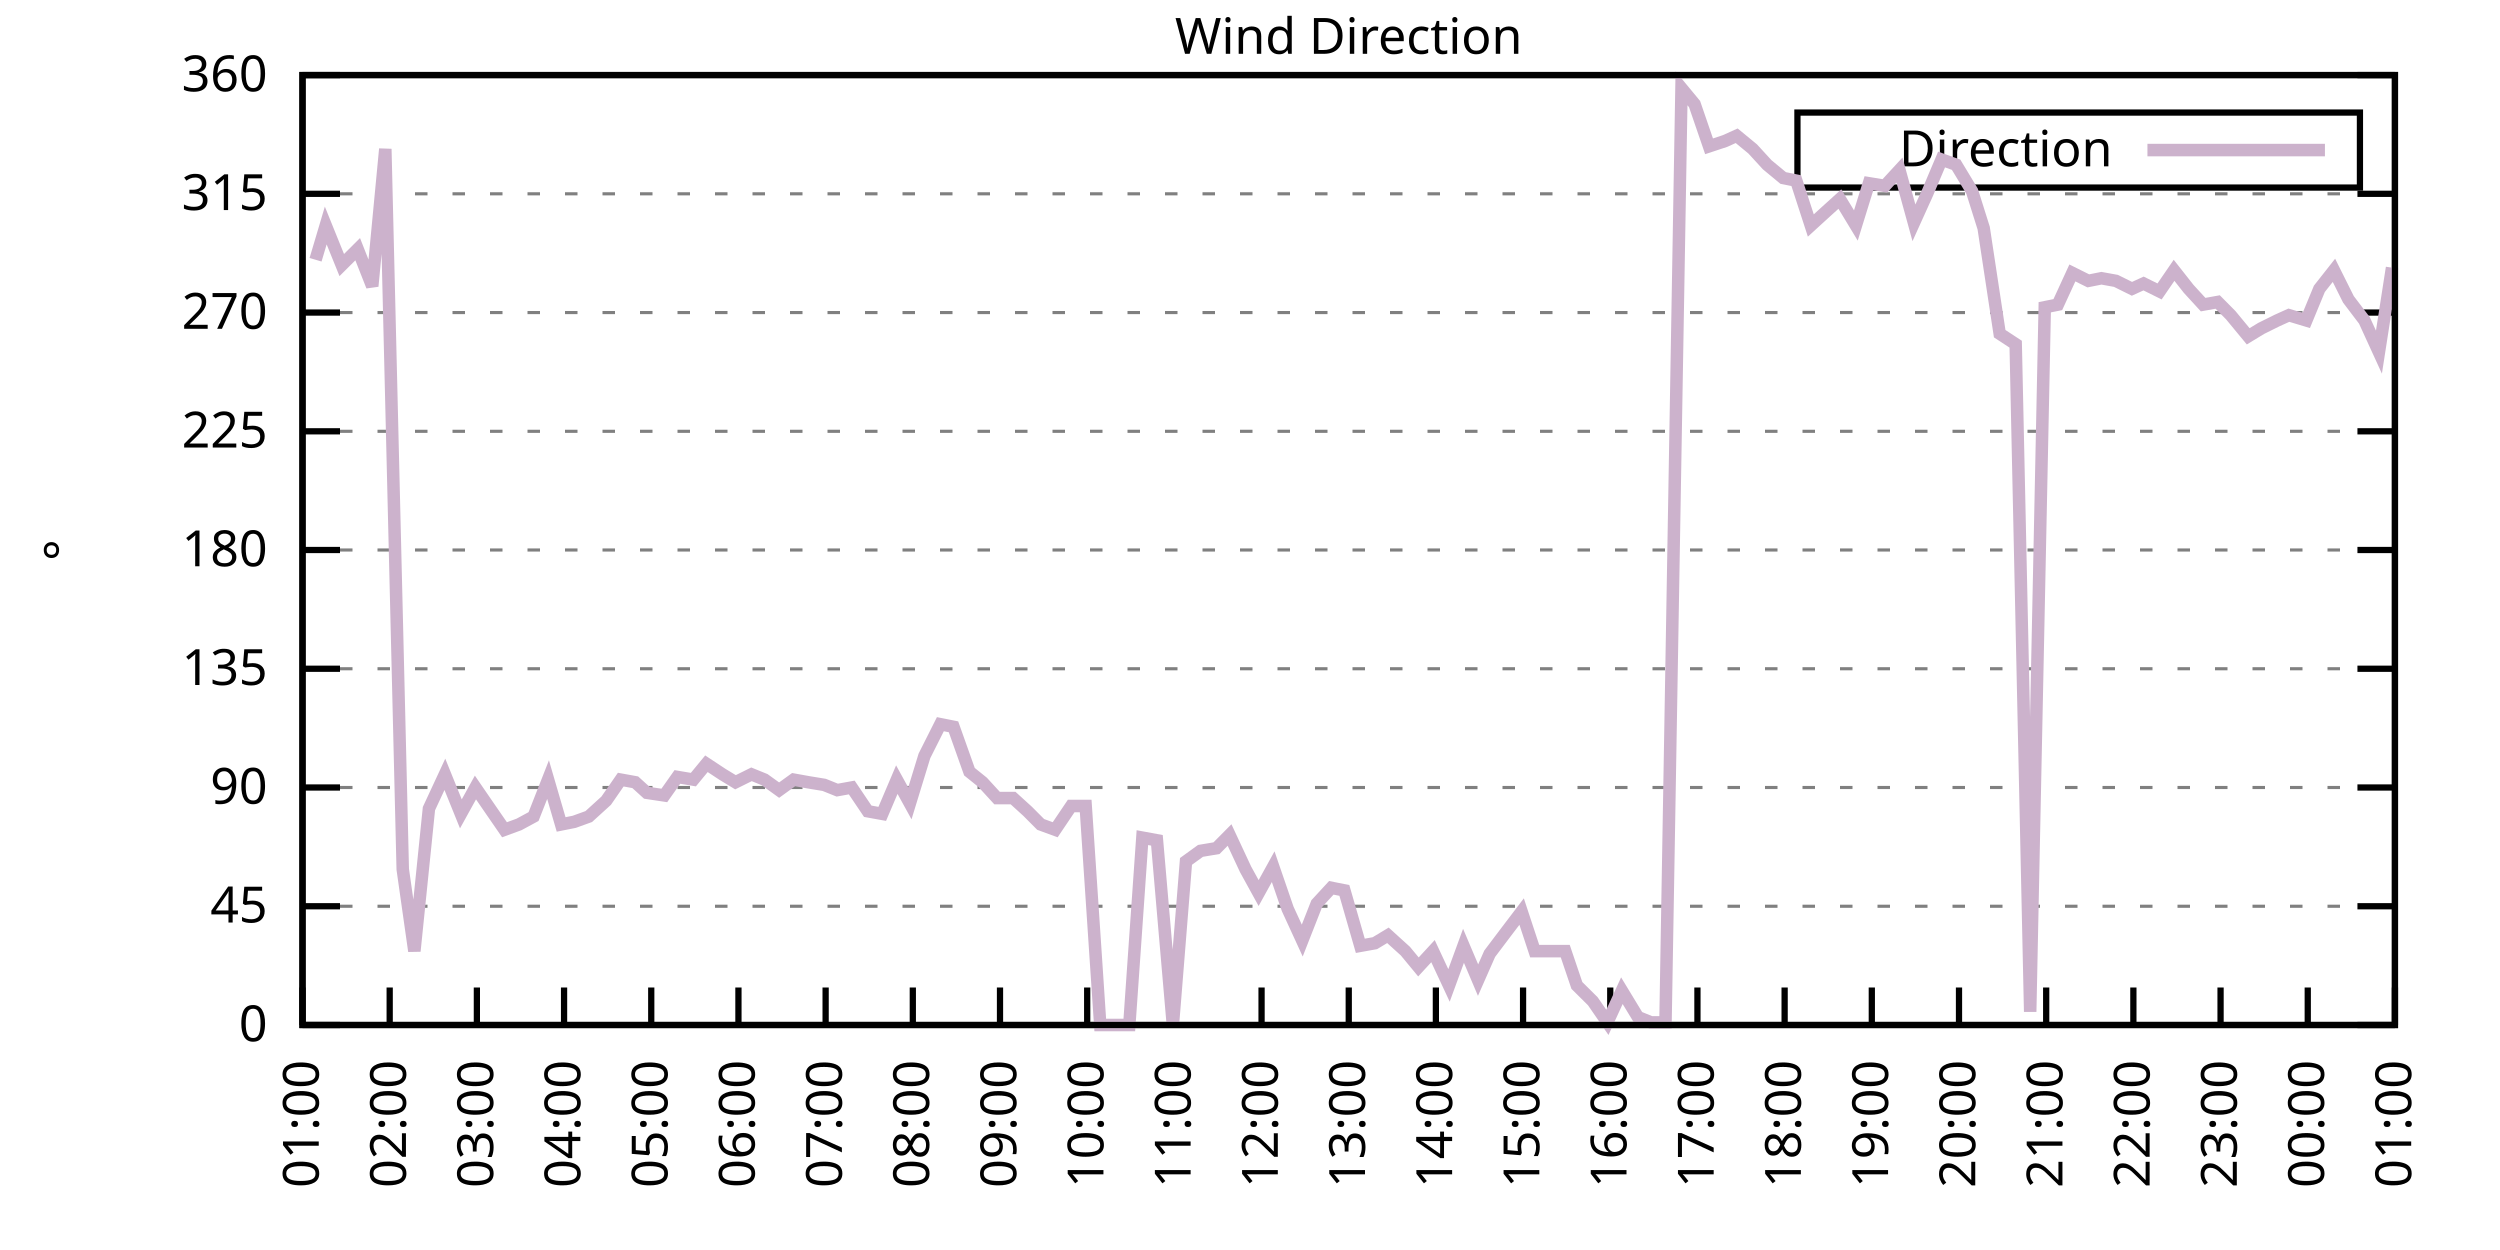
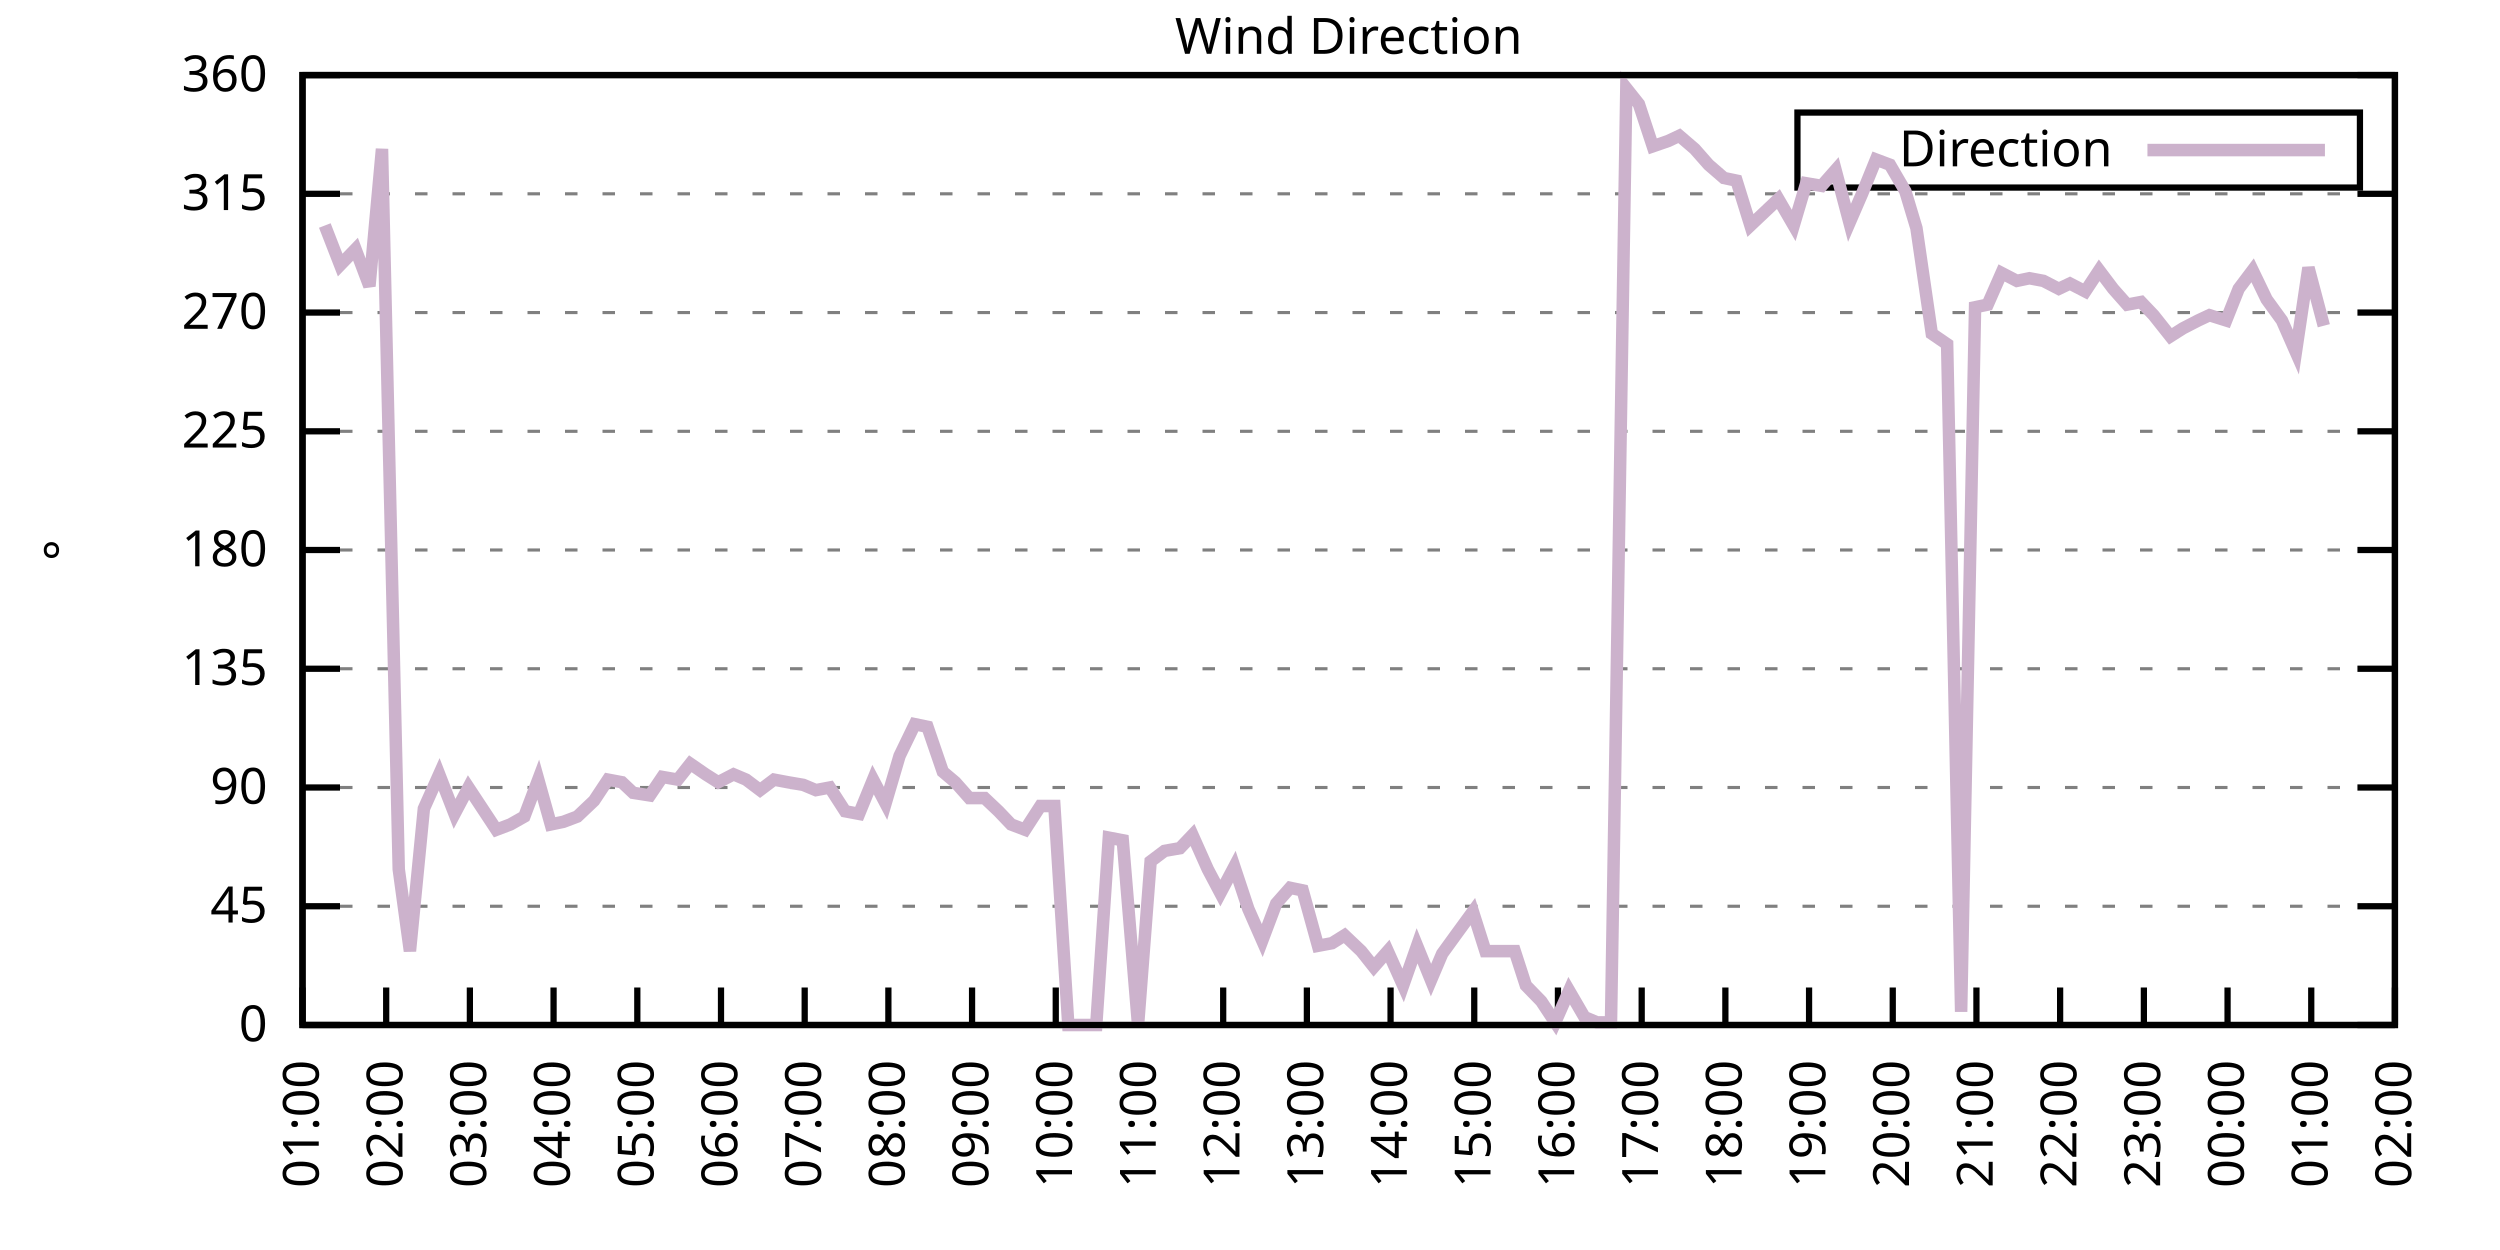
<svg xmlns="http://www.w3.org/2000/svg" xmlns:xlink="http://www.w3.org/1999/xlink" width="400" height="200" viewBox="0 0 400 200">
  <g id="gnuplot_canvas">
    <rect x="0" y="0" width="400" height="200" fill="none" />
    <defs>
      <circle id="gpDot" r="0.5" stroke-width="0.5" stroke="currentColor" />
      <path id="gpPt0" stroke-width="0.333" stroke="currentColor" d="M-1,0 h2 M0,-1 v2" />
      <path id="gpPt1" stroke-width="0.333" stroke="currentColor" d="M-1,-1 L1,1 M1,-1 L-1,1" />
      <path id="gpPt2" stroke-width="0.333" stroke="currentColor" d="M-1,0 L1,0 M0,-1 L0,1 M-1,-1 L1,1 M-1,1 L1,-1" />
      <rect id="gpPt3" stroke-width="0.333" stroke="currentColor" x="-1" y="-1" width="2" height="2" />
      <rect id="gpPt4" stroke-width="0.333" stroke="currentColor" fill="currentColor" x="-1" y="-1" width="2" height="2" />
      <circle id="gpPt5" stroke-width="0.333" stroke="currentColor" cx="0" cy="0" r="1" />
      <use xlink:href="#gpPt5" id="gpPt6" fill="currentColor" stroke="none" />
      <path id="gpPt7" stroke-width="0.333" stroke="currentColor" d="M0,-1.33 L-1.33,0.67 L1.33,0.67 z" />
      <use xlink:href="#gpPt7" id="gpPt8" fill="currentColor" stroke="none" />
      <use xlink:href="#gpPt7" id="gpPt9" stroke="currentColor" transform="rotate(180)" />
      <use xlink:href="#gpPt9" id="gpPt10" fill="currentColor" stroke="none" />
      <use xlink:href="#gpPt3" id="gpPt11" stroke="currentColor" transform="rotate(45)" />
      <use xlink:href="#gpPt11" id="gpPt12" fill="currentColor" stroke="none" />
      <path id="gpPt13" stroke-width="0.333" stroke="currentColor" d="M0,1.330 L1.265,0.411 L0.782,-1.067 L-0.782,-1.076 L-1.265,0.411 z" />
      <use xlink:href="#gpPt13" id="gpPt14" fill="currentColor" stroke="none" />
      <filter id="textbox" filterUnits="objectBoundingBox" x="0" y="0" height="1" width="1">
        <feFlood flood-color="white" flood-opacity="1" result="bgnd" />
        <feComposite in="SourceGraphic" in2="bgnd" operator="atop" />
      </filter>
      <filter id="greybox" filterUnits="objectBoundingBox" x="0" y="0" height="1" width="1">
        <feFlood flood-color="lightgrey" flood-opacity="1" result="grey" />
        <feComposite in="SourceGraphic" in2="grey" operator="atop" />
      </filter>
    </defs>
    <g fill="none" color="white" stroke="currentColor" stroke-width="1.00" stroke-linecap="butt" stroke-linejoin="miter">
</g>
    <g fill="none" color="black" stroke="currentColor" stroke-width="1.00" stroke-linecap="butt" stroke-linejoin="miter">
      <g stroke="none" shape-rendering="crispEdges">
        <polygon fill="rgb(255, 255, 255)" points="48.40,164.00 383.18,164.00 383.18,12.02 48.40,12.02 " />
      </g>
    </g>
    <g fill="none" color="black" stroke="currentColor" stroke-width="1.00" stroke-linecap="butt" stroke-linejoin="miter">
</g>
    <g fill="none" color="black" stroke="black" stroke-width="0.50" stroke-linecap="butt" stroke-linejoin="miter">
</g>
    <g fill="none" color="gray" stroke="currentColor" stroke-width="0.50" stroke-linecap="butt" stroke-linejoin="miter">
      <path stroke="gray" stroke-dasharray="2,4" class="gridline" d="M48.40,164.00 L383.19,164.00  " />
    </g>
    <g fill="none" color="gray" stroke="gray" stroke-width="1.00" stroke-linecap="butt" stroke-linejoin="miter">
</g>
    <g fill="none" color="black" stroke="currentColor" stroke-width="1.00" stroke-linecap="butt" stroke-linejoin="miter">
      <path stroke="black" d="M48.40,164.00 L54.40,164.00 M383.19,164.00 L377.19,164.00  " />
      <g transform="translate(42.80,166.60)" stroke="none" fill="black" font-family="Sans" font-size="8.00" text-anchor="end">
        <text>
          <tspan font-family="Sans"> 0</tspan>
        </text>
      </g>
    </g>
    <g fill="none" color="black" stroke="currentColor" stroke-width="1.00" stroke-linecap="butt" stroke-linejoin="miter">
</g>
    <g fill="none" color="black" stroke="black" stroke-width="0.50" stroke-linecap="butt" stroke-linejoin="miter">
</g>
    <g fill="none" color="gray" stroke="currentColor" stroke-width="0.50" stroke-linecap="butt" stroke-linejoin="miter">
      <path stroke="gray" stroke-dasharray="2,4" class="gridline" d="M48.40,145.00 L383.19,145.00  " />
    </g>
    <g fill="none" color="gray" stroke="gray" stroke-width="1.00" stroke-linecap="butt" stroke-linejoin="miter">
</g>
    <g fill="none" color="black" stroke="currentColor" stroke-width="1.00" stroke-linecap="butt" stroke-linejoin="miter">
      <path stroke="black" d="M48.40,145.00 L54.40,145.00 M383.19,145.00 L377.19,145.00  " />
      <g transform="translate(42.80,147.60)" stroke="none" fill="black" font-family="Sans" font-size="8.00" text-anchor="end">
        <text>
          <tspan font-family="Sans"> 45</tspan>
        </text>
      </g>
    </g>
    <g fill="none" color="black" stroke="currentColor" stroke-width="1.00" stroke-linecap="butt" stroke-linejoin="miter">
</g>
    <g fill="none" color="black" stroke="black" stroke-width="0.50" stroke-linecap="butt" stroke-linejoin="miter">
</g>
    <g fill="none" color="gray" stroke="currentColor" stroke-width="0.50" stroke-linecap="butt" stroke-linejoin="miter">
      <path stroke="gray" stroke-dasharray="2,4" class="gridline" d="M48.40,126.00 L383.19,126.00  " />
    </g>
    <g fill="none" color="gray" stroke="gray" stroke-width="1.00" stroke-linecap="butt" stroke-linejoin="miter">
</g>
    <g fill="none" color="black" stroke="currentColor" stroke-width="1.00" stroke-linecap="butt" stroke-linejoin="miter">
      <path stroke="black" d="M48.40,126.00 L54.40,126.00 M383.19,126.00 L377.19,126.00  " />
      <g transform="translate(42.80,128.60)" stroke="none" fill="black" font-family="Sans" font-size="8.00" text-anchor="end">
        <text>
          <tspan font-family="Sans"> 90</tspan>
        </text>
      </g>
    </g>
    <g fill="none" color="black" stroke="currentColor" stroke-width="1.00" stroke-linecap="butt" stroke-linejoin="miter">
</g>
    <g fill="none" color="black" stroke="black" stroke-width="0.50" stroke-linecap="butt" stroke-linejoin="miter">
</g>
    <g fill="none" color="gray" stroke="currentColor" stroke-width="0.50" stroke-linecap="butt" stroke-linejoin="miter">
      <path stroke="gray" stroke-dasharray="2,4" class="gridline" d="M48.40,107.00 L383.19,107.00  " />
    </g>
    <g fill="none" color="gray" stroke="gray" stroke-width="1.00" stroke-linecap="butt" stroke-linejoin="miter">
</g>
    <g fill="none" color="black" stroke="currentColor" stroke-width="1.00" stroke-linecap="butt" stroke-linejoin="miter">
      <path stroke="black" d="M48.40,107.00 L54.40,107.00 M383.19,107.00 L377.19,107.00  " />
      <g transform="translate(42.80,109.60)" stroke="none" fill="black" font-family="Sans" font-size="8.00" text-anchor="end">
        <text>
          <tspan font-family="Sans"> 135</tspan>
        </text>
      </g>
    </g>
    <g fill="none" color="black" stroke="currentColor" stroke-width="1.00" stroke-linecap="butt" stroke-linejoin="miter">
</g>
    <g fill="none" color="black" stroke="black" stroke-width="0.50" stroke-linecap="butt" stroke-linejoin="miter">
</g>
    <g fill="none" color="gray" stroke="currentColor" stroke-width="0.50" stroke-linecap="butt" stroke-linejoin="miter">
      <path stroke="gray" stroke-dasharray="2,4" class="gridline" d="M48.40,88.00 L383.19,88.00  " />
    </g>
    <g fill="none" color="gray" stroke="gray" stroke-width="1.00" stroke-linecap="butt" stroke-linejoin="miter">
</g>
    <g fill="none" color="black" stroke="currentColor" stroke-width="1.00" stroke-linecap="butt" stroke-linejoin="miter">
      <path stroke="black" d="M48.40,88.00 L54.40,88.00 M383.19,88.00 L377.19,88.00  " />
      <g transform="translate(42.80,90.60)" stroke="none" fill="black" font-family="Sans" font-size="8.00" text-anchor="end">
        <text>
          <tspan font-family="Sans"> 180</tspan>
        </text>
      </g>
    </g>
    <g fill="none" color="black" stroke="currentColor" stroke-width="1.00" stroke-linecap="butt" stroke-linejoin="miter">
</g>
    <g fill="none" color="black" stroke="black" stroke-width="0.50" stroke-linecap="butt" stroke-linejoin="miter">
</g>
    <g fill="none" color="gray" stroke="currentColor" stroke-width="0.50" stroke-linecap="butt" stroke-linejoin="miter">
      <path stroke="gray" stroke-dasharray="2,4" class="gridline" d="M48.40,69.01 L383.19,69.01  " />
    </g>
    <g fill="none" color="gray" stroke="gray" stroke-width="1.00" stroke-linecap="butt" stroke-linejoin="miter">
</g>
    <g fill="none" color="black" stroke="currentColor" stroke-width="1.00" stroke-linecap="butt" stroke-linejoin="miter">
      <path stroke="black" d="M48.40,69.01 L54.40,69.01 M383.19,69.01 L377.19,69.01  " />
      <g transform="translate(42.80,71.61)" stroke="none" fill="black" font-family="Sans" font-size="8.00" text-anchor="end">
        <text>
          <tspan font-family="Sans"> 225</tspan>
        </text>
      </g>
    </g>
    <g fill="none" color="black" stroke="currentColor" stroke-width="1.00" stroke-linecap="butt" stroke-linejoin="miter">
</g>
    <g fill="none" color="black" stroke="black" stroke-width="0.50" stroke-linecap="butt" stroke-linejoin="miter">
</g>
    <g fill="none" color="gray" stroke="currentColor" stroke-width="0.50" stroke-linecap="butt" stroke-linejoin="miter">
      <path stroke="gray" stroke-dasharray="2,4" class="gridline" d="M48.40,50.01 L383.19,50.01  " />
    </g>
    <g fill="none" color="gray" stroke="gray" stroke-width="1.00" stroke-linecap="butt" stroke-linejoin="miter">
</g>
    <g fill="none" color="black" stroke="currentColor" stroke-width="1.00" stroke-linecap="butt" stroke-linejoin="miter">
      <path stroke="black" d="M48.40,50.01 L54.40,50.01 M383.19,50.01 L377.19,50.01  " />
      <g transform="translate(42.80,52.61)" stroke="none" fill="black" font-family="Sans" font-size="8.00" text-anchor="end">
        <text>
          <tspan font-family="Sans"> 270</tspan>
        </text>
      </g>
    </g>
    <g fill="none" color="black" stroke="currentColor" stroke-width="1.00" stroke-linecap="butt" stroke-linejoin="miter">
</g>
    <g fill="none" color="black" stroke="black" stroke-width="0.50" stroke-linecap="butt" stroke-linejoin="miter">
</g>
    <g fill="none" color="gray" stroke="currentColor" stroke-width="0.50" stroke-linecap="butt" stroke-linejoin="miter">
      <path stroke="gray" stroke-dasharray="2,4" class="gridline" d="M48.40,31.01 L383.19,31.01  " />
    </g>
    <g fill="none" color="gray" stroke="gray" stroke-width="1.00" stroke-linecap="butt" stroke-linejoin="miter">
</g>
    <g fill="none" color="black" stroke="currentColor" stroke-width="1.00" stroke-linecap="butt" stroke-linejoin="miter">
      <path stroke="black" d="M48.40,31.01 L54.40,31.01 M383.19,31.01 L377.19,31.01  " />
      <g transform="translate(42.80,33.61)" stroke="none" fill="black" font-family="Sans" font-size="8.00" text-anchor="end">
        <text>
          <tspan font-family="Sans"> 315</tspan>
        </text>
      </g>
    </g>
    <g fill="none" color="black" stroke="currentColor" stroke-width="1.00" stroke-linecap="butt" stroke-linejoin="miter">
</g>
    <g fill="none" color="black" stroke="black" stroke-width="0.50" stroke-linecap="butt" stroke-linejoin="miter">
</g>
    <g fill="none" color="gray" stroke="currentColor" stroke-width="0.50" stroke-linecap="butt" stroke-linejoin="miter">
      <path stroke="gray" stroke-dasharray="2,4" class="gridline" d="M48.40,12.01 L383.19,12.01  " />
    </g>
    <g fill="none" color="gray" stroke="gray" stroke-width="1.00" stroke-linecap="butt" stroke-linejoin="miter">
</g>
    <g fill="none" color="black" stroke="currentColor" stroke-width="1.00" stroke-linecap="butt" stroke-linejoin="miter">
      <path stroke="black" d="M48.40,12.01 L54.40,12.01 M383.19,12.01 L377.19,12.01  " />
      <g transform="translate(42.80,14.61)" stroke="none" fill="black" font-family="Sans" font-size="8.00" text-anchor="end">
        <text>
          <tspan font-family="Sans"> 360</tspan>
        </text>
      </g>
    </g>
    <g fill="none" color="black" stroke="currentColor" stroke-width="1.00" stroke-linecap="butt" stroke-linejoin="miter">
      <path stroke="black" d="M48.40,164.00 L48.40,158.00  " />
      <g transform="translate(51.00,169.60) rotate(270.00)" stroke="none" fill="black" font-family="Sans" font-size="8.00" text-anchor="end">
        <text>
          <tspan font-family="Sans">01:00</tspan>
        </text>
      </g>
    </g>
    <g fill="none" color="black" stroke="currentColor" stroke-width="1.00" stroke-linecap="butt" stroke-linejoin="miter">
-       <path stroke="black" d="M62.35,164.00 L62.35,158.00  " />
-       <g transform="translate(64.95,169.60) rotate(270.00)" stroke="none" fill="black" font-family="Sans" font-size="8.00" text-anchor="end">
+       <path stroke="black" d="M61.79,164.00 L61.79,158.00  " />
+       <g transform="translate(64.39,169.60) rotate(270.00)" stroke="none" fill="black" font-family="Sans" font-size="8.00" text-anchor="end">
        <text>
          <tspan font-family="Sans">02:00</tspan>
        </text>
      </g>
    </g>
    <g fill="none" color="black" stroke="currentColor" stroke-width="1.00" stroke-linecap="butt" stroke-linejoin="miter">
-       <path stroke="black" d="M76.30,164.00 L76.30,158.00  " />
-       <g transform="translate(78.90,169.60) rotate(270.00)" stroke="none" fill="black" font-family="Sans" font-size="8.00" text-anchor="end">
+       <path stroke="black" d="M75.18,164.00 L75.18,158.00  " />
+       <g transform="translate(77.78,169.60) rotate(270.00)" stroke="none" fill="black" font-family="Sans" font-size="8.00" text-anchor="end">
        <text>
          <tspan font-family="Sans">03:00</tspan>
        </text>
      </g>
    </g>
    <g fill="none" color="black" stroke="currentColor" stroke-width="1.00" stroke-linecap="butt" stroke-linejoin="miter">
-       <path stroke="black" d="M90.25,164.00 L90.25,158.00  " />
-       <g transform="translate(92.85,169.60) rotate(270.00)" stroke="none" fill="black" font-family="Sans" font-size="8.00" text-anchor="end">
+       <path stroke="black" d="M88.57,164.00 L88.57,158.00  " />
+       <g transform="translate(91.17,169.60) rotate(270.00)" stroke="none" fill="black" font-family="Sans" font-size="8.00" text-anchor="end">
        <text>
          <tspan font-family="Sans">04:00</tspan>
        </text>
      </g>
    </g>
    <g fill="none" color="black" stroke="currentColor" stroke-width="1.00" stroke-linecap="butt" stroke-linejoin="miter">
-       <path stroke="black" d="M104.20,164.00 L104.20,158.00  " />
-       <g transform="translate(106.80,169.60) rotate(270.00)" stroke="none" fill="black" font-family="Sans" font-size="8.00" text-anchor="end">
+       <path stroke="black" d="M101.97,164.00 L101.97,158.00  " />
+       <g transform="translate(104.57,169.60) rotate(270.00)" stroke="none" fill="black" font-family="Sans" font-size="8.00" text-anchor="end">
        <text>
          <tspan font-family="Sans">05:00</tspan>
        </text>
      </g>
    </g>
    <g fill="none" color="black" stroke="currentColor" stroke-width="1.00" stroke-linecap="butt" stroke-linejoin="miter">
-       <path stroke="black" d="M118.15,164.00 L118.15,158.00  " />
-       <g transform="translate(120.75,169.60) rotate(270.00)" stroke="none" fill="black" font-family="Sans" font-size="8.00" text-anchor="end">
+       <path stroke="black" d="M115.36,164.00 L115.36,158.00  " />
+       <g transform="translate(117.96,169.60) rotate(270.00)" stroke="none" fill="black" font-family="Sans" font-size="8.00" text-anchor="end">
        <text>
          <tspan font-family="Sans">06:00</tspan>
        </text>
      </g>
    </g>
    <g fill="none" color="black" stroke="currentColor" stroke-width="1.00" stroke-linecap="butt" stroke-linejoin="miter">
-       <path stroke="black" d="M132.10,164.00 L132.10,158.00  " />
-       <g transform="translate(134.70,169.60) rotate(270.00)" stroke="none" fill="black" font-family="Sans" font-size="8.00" text-anchor="end">
+       <path stroke="black" d="M128.75,164.00 L128.75,158.00  " />
+       <g transform="translate(131.35,169.60) rotate(270.00)" stroke="none" fill="black" font-family="Sans" font-size="8.00" text-anchor="end">
        <text>
          <tspan font-family="Sans">07:00</tspan>
        </text>
      </g>
    </g>
    <g fill="none" color="black" stroke="currentColor" stroke-width="1.00" stroke-linecap="butt" stroke-linejoin="miter">
-       <path stroke="black" d="M146.05,164.00 L146.05,158.00  " />
-       <g transform="translate(148.65,169.60) rotate(270.00)" stroke="none" fill="black" font-family="Sans" font-size="8.00" text-anchor="end">
+       <path stroke="black" d="M142.14,164.00 L142.14,158.00  " />
+       <g transform="translate(144.74,169.60) rotate(270.00)" stroke="none" fill="black" font-family="Sans" font-size="8.00" text-anchor="end">
        <text>
          <tspan font-family="Sans">08:00</tspan>
        </text>
      </g>
    </g>
    <g fill="none" color="black" stroke="currentColor" stroke-width="1.00" stroke-linecap="butt" stroke-linejoin="miter">
-       <path stroke="black" d="M160.00,164.00 L160.00,158.00  " />
-       <g transform="translate(162.60,169.60) rotate(270.00)" stroke="none" fill="black" font-family="Sans" font-size="8.00" text-anchor="end">
+       <path stroke="black" d="M155.53,164.00 L155.53,158.00  " />
+       <g transform="translate(158.13,169.60) rotate(270.00)" stroke="none" fill="black" font-family="Sans" font-size="8.00" text-anchor="end">
        <text>
          <tspan font-family="Sans">09:00</tspan>
        </text>
      </g>
    </g>
    <g fill="none" color="black" stroke="currentColor" stroke-width="1.00" stroke-linecap="butt" stroke-linejoin="miter">
-       <path stroke="black" d="M173.95,164.00 L173.95,158.00  " />
-       <g transform="translate(176.55,169.60) rotate(270.00)" stroke="none" fill="black" font-family="Sans" font-size="8.00" text-anchor="end">
+       <path stroke="black" d="M168.92,164.00 L168.92,158.00  " />
+       <g transform="translate(171.52,169.60) rotate(270.00)" stroke="none" fill="black" font-family="Sans" font-size="8.00" text-anchor="end">
        <text>
          <tspan font-family="Sans">10:00</tspan>
        </text>
      </g>
    </g>
    <g fill="none" color="black" stroke="currentColor" stroke-width="1.00" stroke-linecap="butt" stroke-linejoin="miter">
-       <path stroke="black" d="M187.90,164.00 L187.90,158.00  " />
-       <g transform="translate(190.50,169.60) rotate(270.00)" stroke="none" fill="black" font-family="Sans" font-size="8.00" text-anchor="end">
+       <path stroke="black" d="M182.32,164.00 L182.32,158.00  " />
+       <g transform="translate(184.92,169.60) rotate(270.00)" stroke="none" fill="black" font-family="Sans" font-size="8.00" text-anchor="end">
        <text>
          <tspan font-family="Sans">11:00</tspan>
        </text>
      </g>
    </g>
    <g fill="none" color="black" stroke="currentColor" stroke-width="1.00" stroke-linecap="butt" stroke-linejoin="miter">
-       <path stroke="black" d="M201.85,164.00 L201.85,158.00  " />
-       <g transform="translate(204.45,169.60) rotate(270.00)" stroke="none" fill="black" font-family="Sans" font-size="8.00" text-anchor="end">
+       <path stroke="black" d="M195.71,164.00 L195.71,158.00  " />
+       <g transform="translate(198.31,169.60) rotate(270.00)" stroke="none" fill="black" font-family="Sans" font-size="8.00" text-anchor="end">
        <text>
          <tspan font-family="Sans">12:00</tspan>
        </text>
      </g>
    </g>
    <g fill="none" color="black" stroke="currentColor" stroke-width="1.00" stroke-linecap="butt" stroke-linejoin="miter">
-       <path stroke="black" d="M215.80,164.00 L215.80,158.00  " />
-       <g transform="translate(218.40,169.60) rotate(270.00)" stroke="none" fill="black" font-family="Sans" font-size="8.00" text-anchor="end">
+       <path stroke="black" d="M209.10,164.00 L209.10,158.00  " />
+       <g transform="translate(211.70,169.60) rotate(270.00)" stroke="none" fill="black" font-family="Sans" font-size="8.00" text-anchor="end">
        <text>
          <tspan font-family="Sans">13:00</tspan>
        </text>
      </g>
    </g>
    <g fill="none" color="black" stroke="currentColor" stroke-width="1.00" stroke-linecap="butt" stroke-linejoin="miter">
-       <path stroke="black" d="M229.74,164.00 L229.74,158.00  " />
-       <g transform="translate(232.34,169.60) rotate(270.00)" stroke="none" fill="black" font-family="Sans" font-size="8.00" text-anchor="end">
+       <path stroke="black" d="M222.49,164.00 L222.49,158.00  " />
+       <g transform="translate(225.09,169.60) rotate(270.00)" stroke="none" fill="black" font-family="Sans" font-size="8.00" text-anchor="end">
        <text>
          <tspan font-family="Sans">14:00</tspan>
        </text>
      </g>
    </g>
    <g fill="none" color="black" stroke="currentColor" stroke-width="1.00" stroke-linecap="butt" stroke-linejoin="miter">
-       <path stroke="black" d="M243.69,164.00 L243.69,158.00  " />
-       <g transform="translate(246.29,169.60) rotate(270.00)" stroke="none" fill="black" font-family="Sans" font-size="8.00" text-anchor="end">
+       <path stroke="black" d="M235.88,164.00 L235.88,158.00  " />
+       <g transform="translate(238.48,169.60) rotate(270.00)" stroke="none" fill="black" font-family="Sans" font-size="8.00" text-anchor="end">
        <text>
          <tspan font-family="Sans">15:00</tspan>
        </text>
      </g>
    </g>
    <g fill="none" color="black" stroke="currentColor" stroke-width="1.00" stroke-linecap="butt" stroke-linejoin="miter">
-       <path stroke="black" d="M257.64,164.00 L257.64,158.00  " />
-       <g transform="translate(260.24,169.60) rotate(270.00)" stroke="none" fill="black" font-family="Sans" font-size="8.00" text-anchor="end">
+       <path stroke="black" d="M249.27,164.00 L249.27,158.00  " />
+       <g transform="translate(251.87,169.60) rotate(270.00)" stroke="none" fill="black" font-family="Sans" font-size="8.00" text-anchor="end">
        <text>
          <tspan font-family="Sans">16:00</tspan>
        </text>
      </g>
    </g>
    <g fill="none" color="black" stroke="currentColor" stroke-width="1.00" stroke-linecap="butt" stroke-linejoin="miter">
-       <path stroke="black" d="M271.59,164.00 L271.59,158.00  " />
-       <g transform="translate(274.19,169.60) rotate(270.00)" stroke="none" fill="black" font-family="Sans" font-size="8.00" text-anchor="end">
+       <path stroke="black" d="M262.67,164.00 L262.67,158.00  " />
+       <g transform="translate(265.27,169.60) rotate(270.00)" stroke="none" fill="black" font-family="Sans" font-size="8.00" text-anchor="end">
        <text>
          <tspan font-family="Sans">17:00</tspan>
        </text>
      </g>
    </g>
    <g fill="none" color="black" stroke="currentColor" stroke-width="1.00" stroke-linecap="butt" stroke-linejoin="miter">
-       <path stroke="black" d="M285.54,164.00 L285.54,158.00  " />
-       <g transform="translate(288.14,169.60) rotate(270.00)" stroke="none" fill="black" font-family="Sans" font-size="8.00" text-anchor="end">
+       <path stroke="black" d="M276.06,164.00 L276.06,158.00  " />
+       <g transform="translate(278.66,169.60) rotate(270.00)" stroke="none" fill="black" font-family="Sans" font-size="8.00" text-anchor="end">
        <text>
          <tspan font-family="Sans">18:00</tspan>
        </text>
      </g>
    </g>
    <g fill="none" color="black" stroke="currentColor" stroke-width="1.00" stroke-linecap="butt" stroke-linejoin="miter">
-       <path stroke="black" d="M299.49,164.00 L299.49,158.00  " />
-       <g transform="translate(302.09,169.60) rotate(270.00)" stroke="none" fill="black" font-family="Sans" font-size="8.00" text-anchor="end">
+       <path stroke="black" d="M289.45,164.00 L289.45,158.00  " />
+       <g transform="translate(292.05,169.60) rotate(270.00)" stroke="none" fill="black" font-family="Sans" font-size="8.00" text-anchor="end">
        <text>
          <tspan font-family="Sans">19:00</tspan>
        </text>
      </g>
    </g>
    <g fill="none" color="black" stroke="currentColor" stroke-width="1.00" stroke-linecap="butt" stroke-linejoin="miter">
-       <path stroke="black" d="M313.44,164.00 L313.44,158.00  " />
-       <g transform="translate(316.04,169.60) rotate(270.00)" stroke="none" fill="black" font-family="Sans" font-size="8.00" text-anchor="end">
+       <path stroke="black" d="M302.84,164.00 L302.84,158.00  " />
+       <g transform="translate(305.44,169.60) rotate(270.00)" stroke="none" fill="black" font-family="Sans" font-size="8.00" text-anchor="end">
        <text>
          <tspan font-family="Sans">20:00</tspan>
        </text>
      </g>
    </g>
    <g fill="none" color="black" stroke="currentColor" stroke-width="1.00" stroke-linecap="butt" stroke-linejoin="miter">
-       <path stroke="black" d="M327.39,164.00 L327.39,158.00  " />
-       <g transform="translate(329.99,169.60) rotate(270.00)" stroke="none" fill="black" font-family="Sans" font-size="8.00" text-anchor="end">
+       <path stroke="black" d="M316.23,164.00 L316.23,158.00  " />
+       <g transform="translate(318.83,169.60) rotate(270.00)" stroke="none" fill="black" font-family="Sans" font-size="8.00" text-anchor="end">
        <text>
          <tspan font-family="Sans">21:00</tspan>
        </text>
      </g>
    </g>
    <g fill="none" color="black" stroke="currentColor" stroke-width="1.00" stroke-linecap="butt" stroke-linejoin="miter">
-       <path stroke="black" d="M341.34,164.00 L341.34,158.00  " />
-       <g transform="translate(343.94,169.60) rotate(270.00)" stroke="none" fill="black" font-family="Sans" font-size="8.00" text-anchor="end">
+       <path stroke="black" d="M329.62,164.00 L329.62,158.00  " />
+       <g transform="translate(332.22,169.60) rotate(270.00)" stroke="none" fill="black" font-family="Sans" font-size="8.00" text-anchor="end">
        <text>
          <tspan font-family="Sans">22:00</tspan>
        </text>
      </g>
    </g>
    <g fill="none" color="black" stroke="currentColor" stroke-width="1.00" stroke-linecap="butt" stroke-linejoin="miter">
-       <path stroke="black" d="M355.29,164.00 L355.29,158.00  " />
-       <g transform="translate(357.89,169.60) rotate(270.00)" stroke="none" fill="black" font-family="Sans" font-size="8.00" text-anchor="end">
+       <path stroke="black" d="M343.02,164.00 L343.02,158.00  " />
+       <g transform="translate(345.62,169.60) rotate(270.00)" stroke="none" fill="black" font-family="Sans" font-size="8.00" text-anchor="end">
        <text>
          <tspan font-family="Sans">23:00</tspan>
        </text>
      </g>
    </g>
    <g fill="none" color="black" stroke="currentColor" stroke-width="1.00" stroke-linecap="butt" stroke-linejoin="miter">
-       <path stroke="black" d="M369.24,164.00 L369.24,158.00  " />
-       <g transform="translate(371.84,169.60) rotate(270.00)" stroke="none" fill="black" font-family="Sans" font-size="8.00" text-anchor="end">
+       <path stroke="black" d="M356.41,164.00 L356.41,158.00  " />
+       <g transform="translate(359.01,169.60) rotate(270.00)" stroke="none" fill="black" font-family="Sans" font-size="8.00" text-anchor="end">
        <text>
          <tspan font-family="Sans">00:00</tspan>
+         </text>
+       </g>
+     </g>
+     <g fill="none" color="black" stroke="currentColor" stroke-width="1.00" stroke-linecap="butt" stroke-linejoin="miter">
+       <path stroke="black" d="M369.80,164.00 L369.80,158.00  " />
+       <g transform="translate(372.40,169.60) rotate(270.00)" stroke="none" fill="black" font-family="Sans" font-size="8.00" text-anchor="end">
+         <text>
+           <tspan font-family="Sans">01:00</tspan>
        </text>
      </g>
    </g>
    <g fill="none" color="black" stroke="currentColor" stroke-width="1.00" stroke-linecap="butt" stroke-linejoin="miter">
      <path stroke="black" d="M383.19,164.00 L383.19,158.00  " />
      <g transform="translate(385.79,169.60) rotate(270.00)" stroke="none" fill="black" font-family="Sans" font-size="8.00" text-anchor="end">
        <text>
-           <tspan font-family="Sans">01:00</tspan>
+           <tspan font-family="Sans">02:00</tspan>
        </text>
      </g>
    </g>
    <g fill="none" color="black" stroke="currentColor" stroke-width="1.00" stroke-linecap="butt" stroke-linejoin="miter">
</g>
    <g fill="none" color="black" stroke="currentColor" stroke-width="1.00" stroke-linecap="butt" stroke-linejoin="miter">
      <path stroke="black" d="M48.40,12.01 L48.40,164.00 L383.19,164.00 L383.19,12.01 L48.40,12.01 Z  " />
    </g>
    <g fill="none" color="black" stroke="currentColor" stroke-width="1.00" stroke-linecap="butt" stroke-linejoin="miter">
</g>
    <g fill="none" color="black" stroke="currentColor" stroke-width="1.00" stroke-linecap="butt" stroke-linejoin="miter">
      <path stroke="black" d="M287.59,30.01 L287.59,18.01 L377.59,18.01 L377.59,30.01 L287.59,30.01 Z  " />
    </g>
    <g id="Wind_direction_plot_1">
      <g fill="none" color="white" stroke="black" stroke-width="2.00" stroke-linecap="butt" stroke-linejoin="miter">
</g>
      <g fill="none" color="black" stroke="currentColor" stroke-width="2.00" stroke-linecap="butt" stroke-linejoin="miter">
        <g transform="translate(337.99,26.61)" stroke="none" fill="black" font-family="Sans" font-size="8.00" text-anchor="end">
          <text>
            <tspan font-family="Sans">Direction</tspan>
          </text>
        </g>
      </g>
      <g fill="none" color="black" stroke="currentColor" stroke-width="2.00" stroke-linecap="butt" stroke-linejoin="miter">
-         <path stroke="rgb(204, 178, 204)" d="M343.59,24.01 L371.99,24.01 M50.49,41.56 L52.12,36.08 L54.68,42.41 L57.23,39.87 L59.56,45.79 L61.65,23.83   L64.44,139.09 L66.30,152.18 L68.63,129.38 L71.18,123.89 L73.74,130.22 L76.07,126.00 L78.39,129.38 L80.72,132.76   L83.04,131.91 L85.37,130.65 L87.69,124.74 L89.78,131.91 L91.88,131.49 L94.20,130.65 L96.99,128.11 L99.32,124.74   L101.64,125.16 L103.50,126.85 L106.29,127.27 L108.38,124.31 L110.94,124.74 L113.03,122.20 L115.59,123.89 L117.68,125.16   L120.24,123.89 L122.33,124.74 L124.66,126.42 L126.98,124.74 L129.31,125.16 L131.87,125.58 L133.96,126.42 L136.28,126.00   L138.84,129.80 L141.16,130.22 L143.49,124.74 L145.58,128.54 L147.91,120.94 L150.46,115.87 L152.56,116.29 L155.11,123.47   L157.21,125.16 L159.53,127.69 L162.09,127.69 L164.41,129.80 L166.51,131.91 L168.83,132.76 L171.39,128.96 L173.71,128.96   L176.04,164.00 L178.36,164.00 L180.69,164.00 L182.78,134.02 L185.11,134.45 L187.66,164.00 L189.76,137.82 L192.08,136.14   L194.64,135.71 L196.73,133.60 L199.29,139.09 L201.38,142.89 L203.71,138.67 L206.03,145.42 L208.36,150.49 L210.68,144.58   L213.01,142.05 L215.10,142.47 L217.65,151.33 L219.98,150.91 L222.07,149.65 L224.86,152.18 L226.95,154.71 L229.28,152.18   L231.84,157.67 L234.16,151.33 L236.49,156.82 L238.35,152.60 L240.90,149.22 L243.46,145.85 L245.55,152.18 L248.11,152.18   L250.44,152.18 L252.30,157.67 L254.85,160.20 L257.18,163.58 L259.50,158.51 L262.06,162.73 L264.15,163.58 L266.48,163.58   L269.04,14.12 L271.13,16.65 L273.45,23.41 L276.01,22.56 L277.87,21.72 L280.43,23.83 L282.75,26.36 L285.31,28.48   L287.40,28.90 L289.73,36.08 L292.05,33.96 L294.38,31.85 L296.94,36.08 L299.03,29.32 L301.58,29.74 L303.91,27.21   L306.23,35.65 L308.33,31.01 L310.65,25.52 L312.98,26.36 L315.53,30.59 L317.39,36.50 L319.95,53.39 L322.51,55.07   L324.83,161.89 L327.16,49.16 L329.25,48.74 L331.58,43.67 L334.13,44.94 L336.23,44.52 L338.55,44.94 L341.11,46.21   L342.97,45.36 L345.53,46.63 L347.85,43.25 L350.18,46.21 L352.50,48.74 L354.83,48.32 L356.92,50.43 L359.71,53.81   L361.80,52.54 L364.36,51.27 L366.22,50.43 L369.01,51.27 L371.10,46.21 L373.43,43.25 L375.75,47.90 L378.31,51.27   L380.63,56.34 L382.73,42.83  " />
+         <path stroke="rgb(204, 178, 204)" d="M343.59,24.01 L371.99,24.01 M51.97,36.08 L54.43,42.41 L56.88,39.87 L59.11,45.79 L61.12,23.83 L63.80,139.09   L65.59,152.18 L67.82,129.38 L70.27,123.89 L72.73,130.22 L74.96,126.00 L77.19,129.38 L79.42,132.76 L81.66,131.91   L83.89,130.65 L86.12,124.74 L88.13,131.91 L90.14,131.49 L92.37,130.65 L95.05,128.11 L97.28,124.74 L99.51,125.16   L101.30,126.85 L103.98,127.27 L105.98,124.31 L108.44,124.74 L110.45,122.20 L112.90,123.89 L114.91,125.16 L117.37,123.89   L119.38,124.74 L121.61,126.42 L123.84,124.74 L126.07,125.16 L128.53,125.58 L130.54,126.42 L132.77,126.00 L135.22,129.80   L137.45,130.22 L139.69,124.74 L141.69,128.54 L143.93,120.94 L146.38,115.87 L148.39,116.29 L150.85,123.47 L152.85,125.16   L155.09,127.69 L157.54,127.69 L159.77,129.80 L161.78,131.91 L164.01,132.76 L166.47,128.96 L168.70,128.96 L170.93,164.00   L173.17,164.00 L175.40,164.00 L177.41,134.02 L179.64,134.45 L182.09,164.00 L184.10,137.82 L186.33,136.14 L188.79,135.71   L190.80,133.60 L193.25,139.09 L195.26,142.89 L197.49,138.67 L199.73,145.42 L201.96,150.49 L204.19,144.58 L206.42,142.05   L208.43,142.47 L210.88,151.33 L213.12,150.91 L215.13,149.65 L217.80,152.18 L219.81,154.71 L222.04,152.18 L224.50,157.67   L226.73,151.33 L228.96,156.82 L230.75,152.60 L233.20,149.22 L235.66,145.85 L237.67,152.18 L240.12,152.18 L242.36,152.18   L244.14,157.67 L246.60,160.20 L248.83,163.58 L251.06,158.51 L253.51,162.73 L255.52,163.58 L257.76,163.58 L260.21,14.12   L262.22,16.65 L264.45,23.41 L266.91,22.56 L268.69,21.72 L271.15,23.83 L273.38,26.36 L275.83,28.48 L277.84,28.90   L280.07,36.08 L282.31,33.96 L284.54,31.85 L286.99,36.08 L289.00,29.32 L291.46,29.74 L293.69,27.21 L295.92,35.65   L297.93,31.01 L300.16,25.52 L302.39,26.36 L304.85,30.59 L306.63,36.50 L309.09,53.39 L311.54,55.07 L313.78,161.89   L316.01,49.16 L318.02,48.74 L320.25,43.67 L322.70,44.94 L324.71,44.52 L326.95,44.94 L329.40,46.21 L331.19,45.36   L333.64,46.63 L335.87,43.25 L338.10,46.21 L340.34,48.74 L342.57,48.32 L344.58,50.43 L347.26,53.81 L349.26,52.54   L351.72,51.27 L353.51,50.43 L356.18,51.27 L358.19,46.21 L360.42,43.25 L362.66,47.90 L365.11,51.27 L367.34,56.34   L369.35,42.83 L371.81,52.12  " />
      </g>
    </g>
    <g fill="none" color="black" stroke="currentColor" stroke-width="2.00" stroke-linecap="butt" stroke-linejoin="miter">
</g>
    <g fill="none" color="black" stroke="black" stroke-width="1.00" stroke-linecap="butt" stroke-linejoin="miter">
</g>
    <g fill="none" color="black" stroke="currentColor" stroke-width="1.00" stroke-linecap="butt" stroke-linejoin="miter">
      <path stroke="black" d="M48.40,12.01 L48.40,164.00 L383.19,164.00 L383.19,12.01 L48.40,12.01 Z  " />
      <g transform="translate(12.80,88.01) rotate(270.00)" stroke="none" fill="black" font-family="Sans" font-size="8.00" text-anchor="middle">
        <text>
          <tspan font-family="Sans">°</tspan>
        </text>
      </g>
    </g>
    <g fill="none" color="black" stroke="currentColor" stroke-width="1.00" stroke-linecap="butt" stroke-linejoin="miter">
</g>
    <g fill="none" color="black" stroke="currentColor" stroke-width="1.00" stroke-linecap="butt" stroke-linejoin="miter">
      <g transform="translate(215.79,8.61)" stroke="none" fill="black" font-family="Sans" font-size="8.00" text-anchor="middle">
        <text>
          <tspan font-family="Sans">Wind Direction</tspan>
        </text>
      </g>
    </g>
    <g fill="none" color="black" stroke="currentColor" stroke-width="1.00" stroke-linecap="butt" stroke-linejoin="miter">
</g>
  </g>
</svg>
